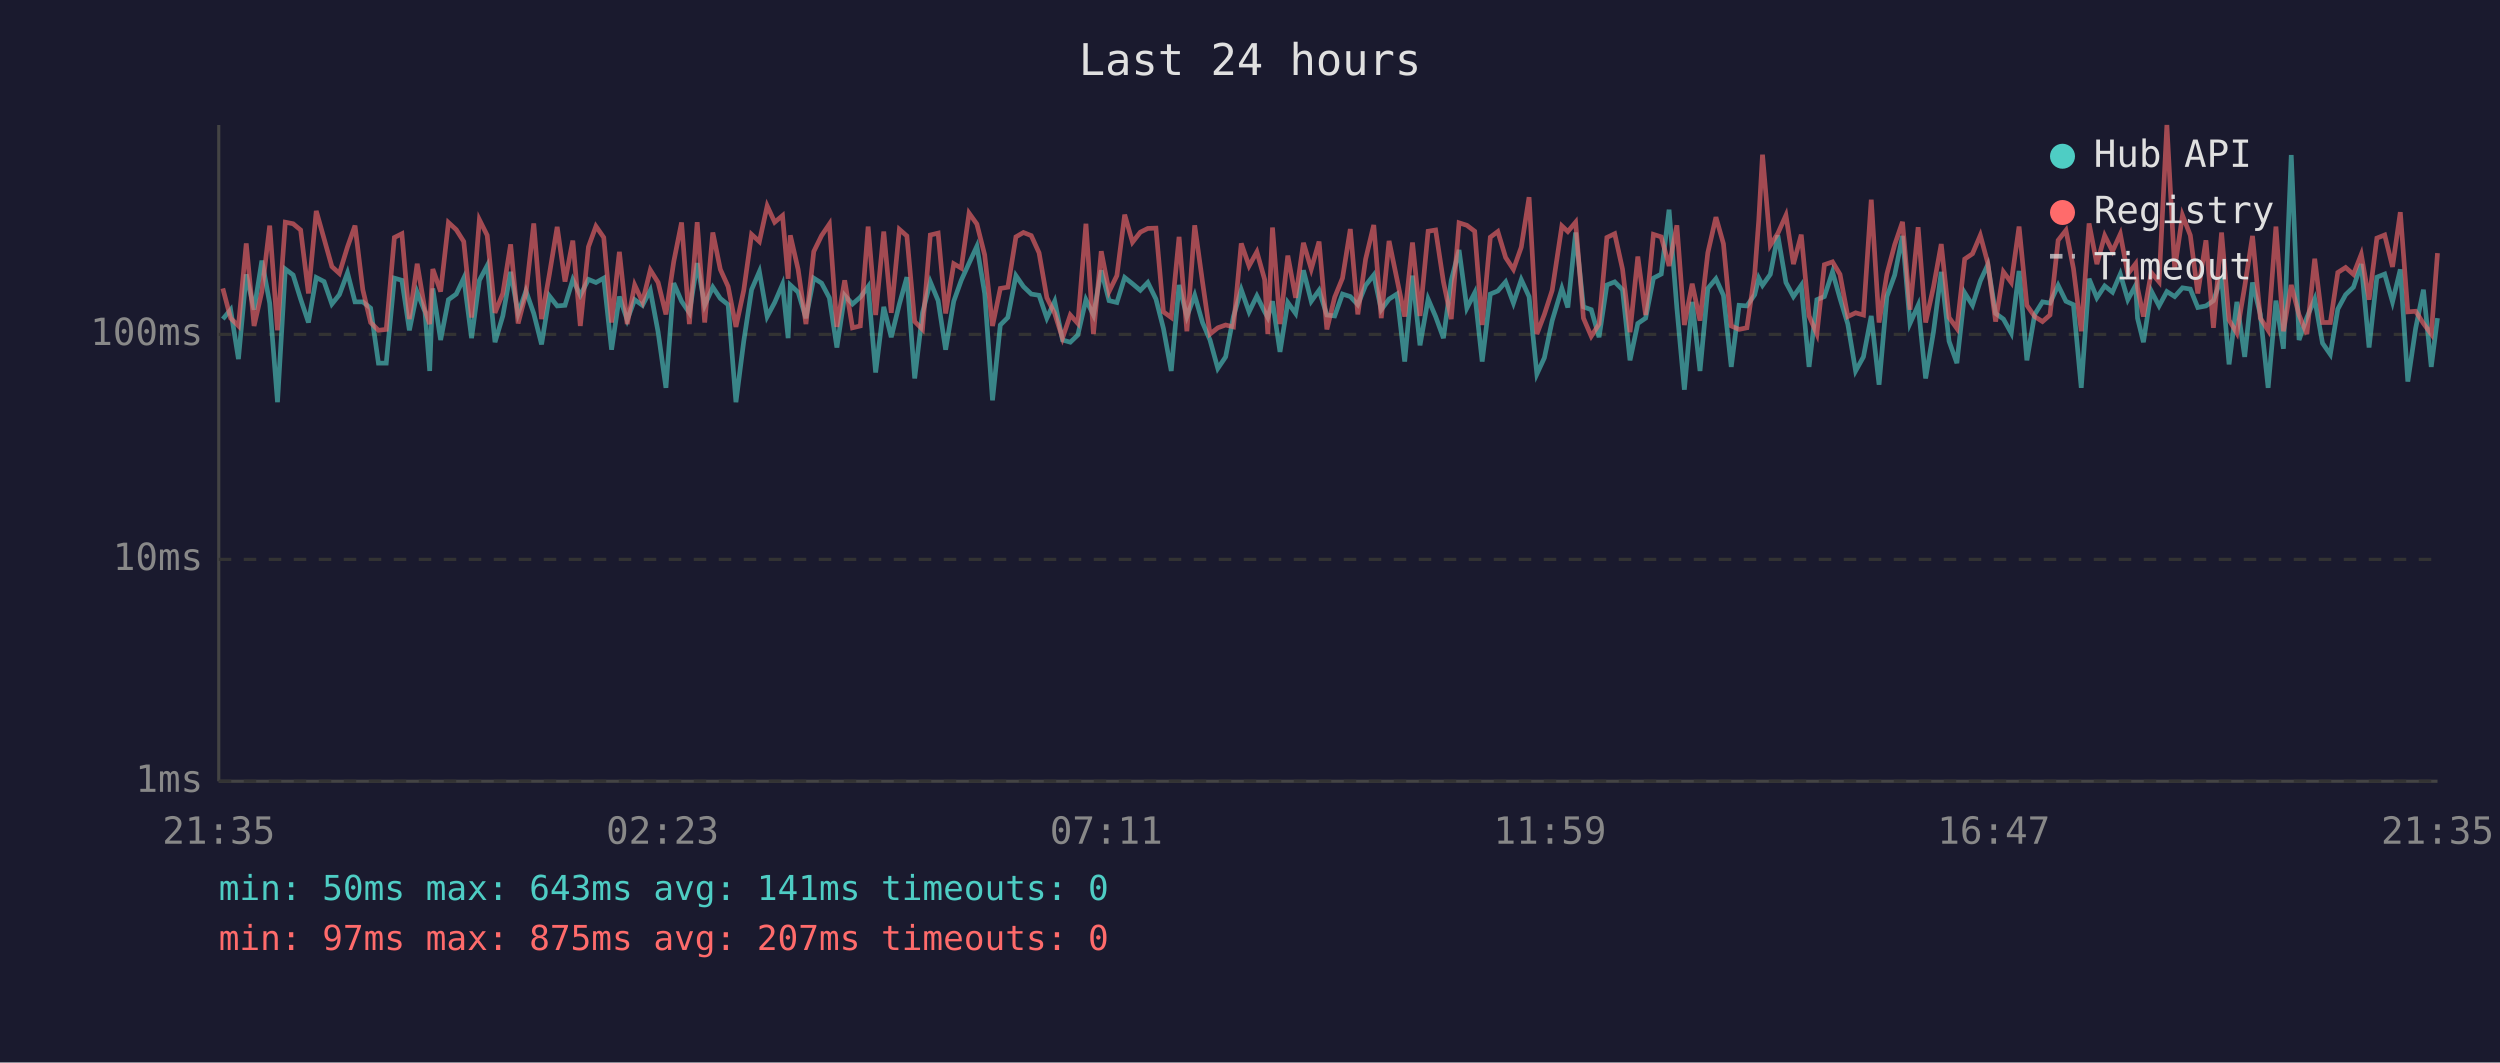
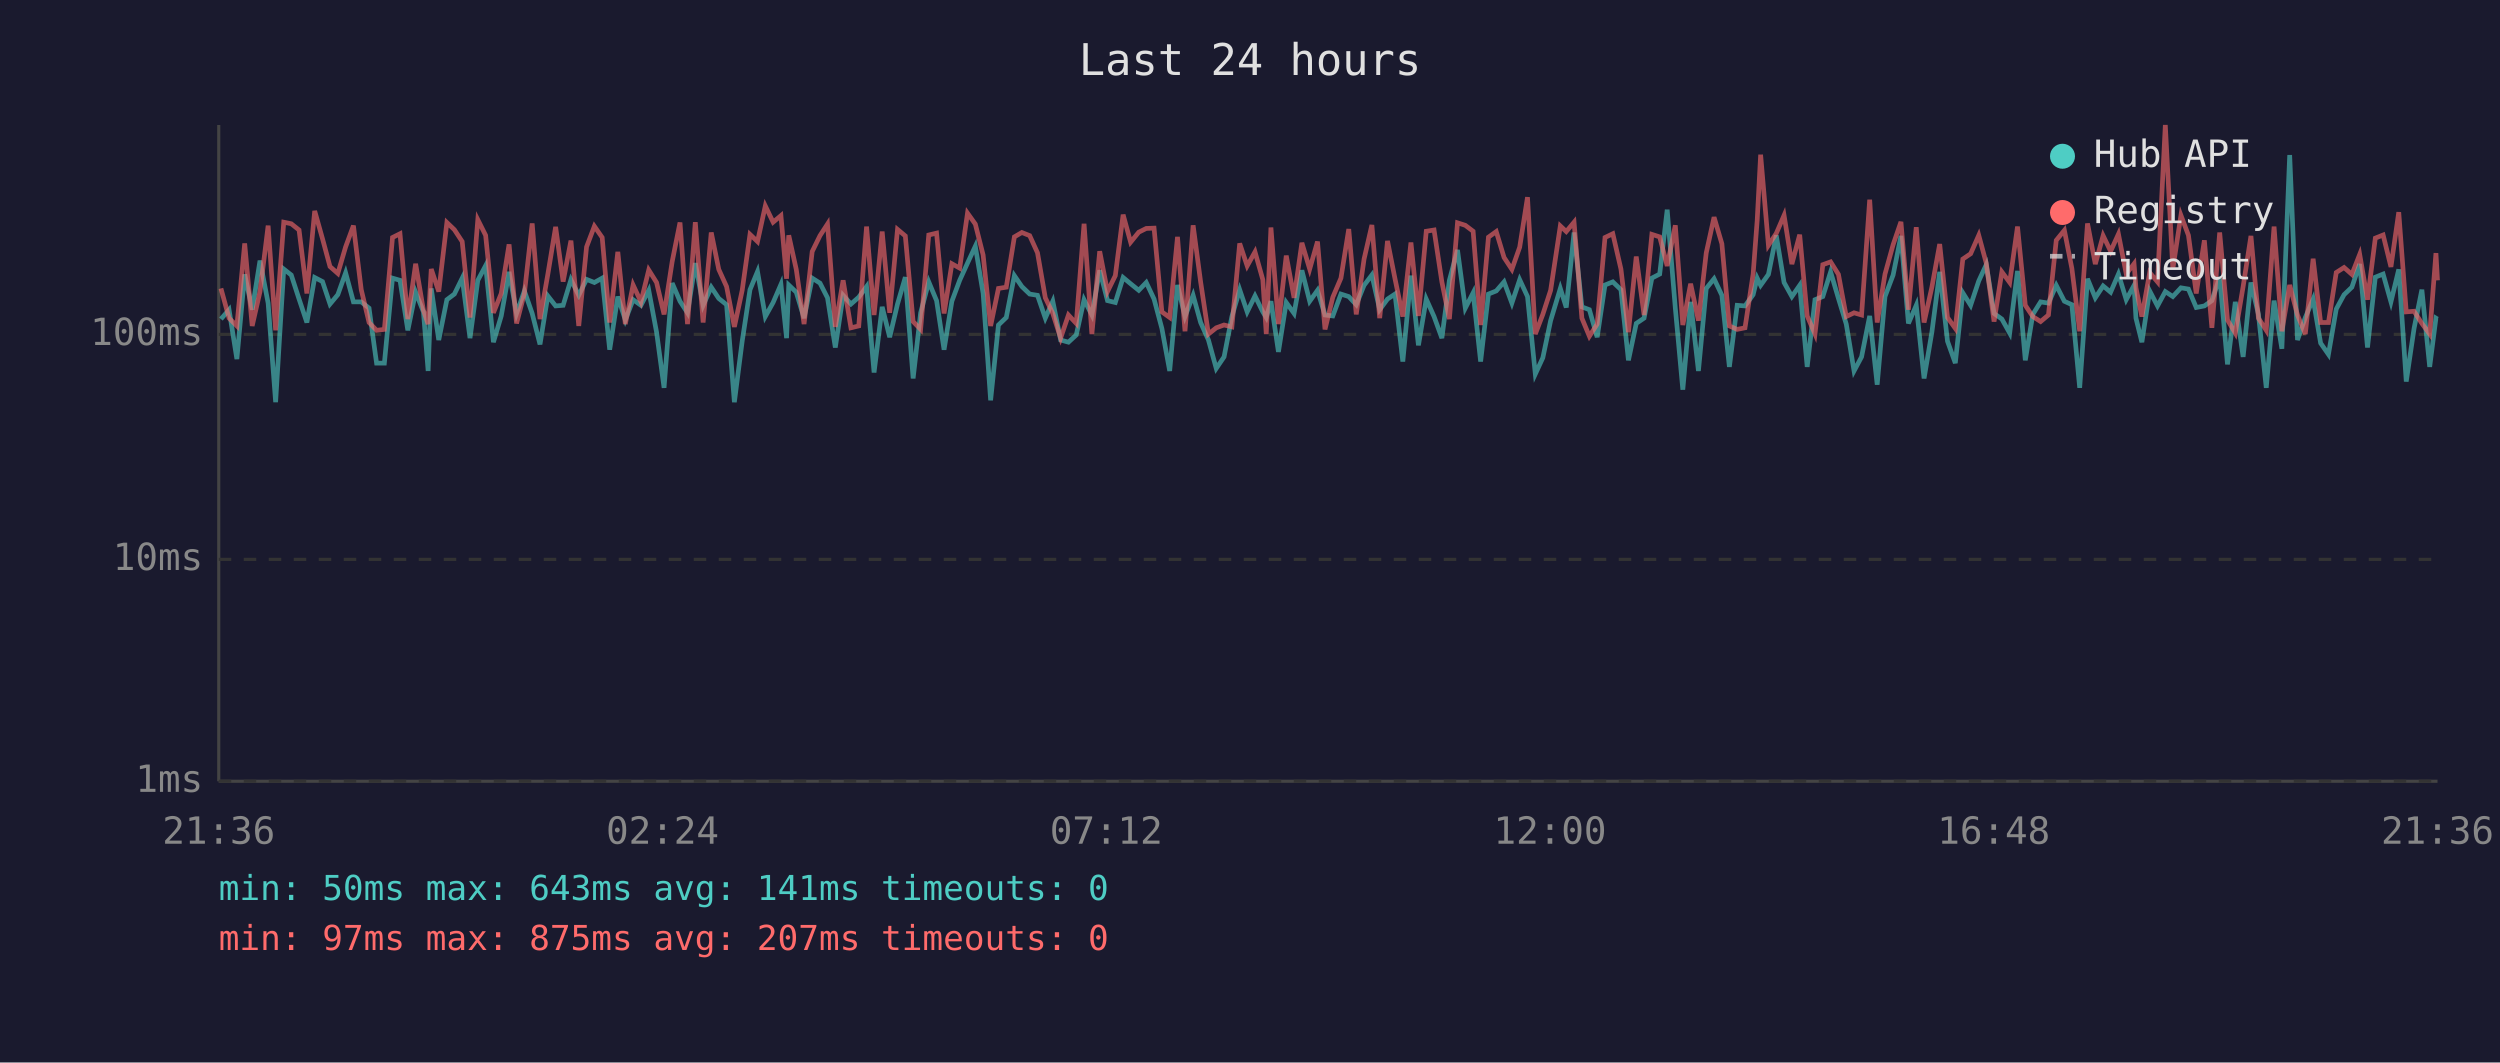
<svg xmlns="http://www.w3.org/2000/svg" viewBox="0 0 800 340" font-family="monospace" font-size="12">
  <rect width="800" height="340" fill="#1a1a2e" />
  <text x="400" y="24" fill="#e0e0e0" font-size="14" text-anchor="middle">Last 24 hours</text>
  <line x1="70" y1="40" x2="70" y2="250" stroke="#444" stroke-width="1" />
  <line x1="70" y1="250" x2="780" y2="250" stroke="#444" stroke-width="1" />
  <line x1="70" y1="250" x2="780" y2="250" stroke="#333" stroke-width="1" stroke-dasharray="4" />
  <text x="65" y="250" fill="#888" text-anchor="end" dominant-baseline="middle">1ms</text>
  <line x1="70" y1="179" x2="780" y2="179" stroke="#333" stroke-width="1" stroke-dasharray="4" />
  <text x="65" y="179" fill="#888" text-anchor="end" dominant-baseline="middle">10ms</text>
  <line x1="70" y1="107" x2="780" y2="107" stroke="#333" stroke-width="1" stroke-dasharray="4" />
  <text x="65" y="107" fill="#888" text-anchor="end" dominant-baseline="middle">100ms</text>
-   <text x="70" y="270" fill="#888" text-anchor="middle">21:35</text>
-   <text x="212" y="270" fill="#888" text-anchor="middle">02:23</text>
-   <text x="354" y="270" fill="#888" text-anchor="middle">07:11</text>
-   <text x="496" y="270" fill="#888" text-anchor="middle">11:59</text>
-   <text x="638" y="270" fill="#888" text-anchor="middle">16:47</text>
-   <text x="780" y="270" fill="#888" text-anchor="middle">21:35</text>
-   <polyline points="71.3,102.1 73.8,99.1 76.3,114.9 78.8,87.8 81.3,99.1 83.8,83.4 86.3,97.0 88.8,128.7 91.3,86.1 93.8,88.0 96.2,95.7 98.7,103.2 101.2,88.8 103.7,90.1 106.2,97.3 108.6,94.3 111.2,87.3 113.6,96.6 116.1,96.6 118.6,98.6 121.1,116.2 123.6,116.2 126.2,89.0 128.6,89.7 131.0,105.7 133.5,93.5 136.0,99.8 137.5,118.7 138.5,92.3 141.0,108.8 143.5,95.9 146.0,94.1 148.4,89.0 150.9,108.2 153.4,89.7 155.9,85.0 158.4,109.5 160.9,101.1 163.4,87.0 165.8,100.3 168.3,93.1 170.8,100.3 173.3,110.2 175.8,94.7 178.3,97.9 180.8,97.7 183.3,89.5 185.7,94.5 188.3,89.4 190.7,90.4 193.2,89.0 195.7,111.9 198.2,94.9 200.7,102.4 203.1,95.9 205.6,97.7 208.1,92.9 210.6,106.3 213.1,124.1 215.6,90.6 218.1,96.4 220.6,100.1 223.1,84.2 225.5,97.7 228.1,91.9 230.5,95.5 233.0,97.5 235.5,128.7 238.0,109.2 240.5,92.7 243.0,86.9 245.5,101.3 247.9,96.8 250.4,91.0 252.2,108.2 252.9,91.2 255.4,93.5 257.9,101.8 260.4,89.0 262.9,90.6 265.4,95.3 267.8,111.2 270.3,94.5 272.8,97.3 275.3,95.1 277.8,91.7 280.2,119.2 282.8,98.2 285.2,107.9 287.8,97.3 290.2,88.7 292.7,121.1 295.2,100.1 297.7,90.2 300.2,96.2 302.6,111.9 305.2,96.4 307.6,89.7 310.1,84.2 312.6,78.8 315.1,93.9 317.6,128.1 320.1,104.0 322.5,101.6 325.1,88.2 327.5,91.7 330.0,94.1 332.5,94.5 335.0,101.8 337.5,96.4 340.0,108.8 342.5,109.5 344.9,107.2 347.5,95.9 349.9,100.8 352.4,86.5 354.9,96.2 357.4,96.8 359.9,88.8 362.4,90.8 364.9,92.9 367.3,90.4 369.9,95.7 372.3,105.1 374.8,118.7 377.3,91.2 379.8,101.3 382.3,94.5 384.8,103.2 387.2,108.8 389.7,117.9 392.2,114.2 394.7,101.3 397.2,92.7 399.7,99.8 402.2,94.7 404.7,99.8 405.7,101.6 407.2,96.4 409.6,112.6 412.1,96.8 414.6,100.3 417.1,86.5 419.6,96.4 422.1,92.9 424.6,100.8 427.1,101.1 429.6,94.1 432.1,94.9 434.5,97.5 437.0,91.3 439.6,88.0 442.0,99.1 444.5,95.7 447.0,94.1 449.5,115.7 452.0,88.2 454.4,110.5 457.0,95.7 459.4,101.3 461.9,108.2 464.4,89.7 466.9,80.0 469.4,98.6 471.9,93.7 474.3,115.7 476.9,94.1 479.3,93.1 481.8,90.2 484.3,97.0 486.8,89.5 489.3,94.9 491.8,119.7 494.2,114.5 496.7,102.6 499.8,92.3 501.7,98.4 504.2,74.4 506.7,98.2 509.2,99.1 511.7,107.9 514.2,91.2 516.7,90.2 519.2,92.7 521.6,115.3 524.1,103.5 526.6,101.8 529.1,89.0 531.6,87.7 534.1,67.1 536.6,98.6 539.0,124.7 541.5,96.6 544.0,118.7 546.5,92.3 549.1,89.2 551.5,94.5 554.0,117.4 556.5,97.7 559.0,97.9 561.5,94.3 562.8,89.0 564.0,91.3 566.5,87.8 568.9,75.3 571.5,90.4 573.9,94.9 576.4,91.3 578.9,117.4 581.4,95.9 583.8,94.9 586.4,87.0 588.8,95.5 591.3,103.7 593.8,118.7 596.3,114.2 598.8,101.1 601.3,123.1 603.8,94.9 606.3,88.0 608.8,75.5 611.2,103.5 613.8,97.7 616.2,121.1 618.7,106.3 621.2,87.0 623.7,109.2 626.2,116.2 628.7,93.7 631.2,97.7 633.7,89.9 636.1,84.7 638.6,100.3 641.1,102.1 643.6,106.6 646.1,86.7 648.6,115.3 651.1,100.6 653.6,96.6 656.0,97.0 658.6,91.3 661.1,96.4 663.5,97.5 666.0,124.1 668.5,89.2 671.0,95.3 673.5,91.5 676.0,93.5 678.5,87.7 680.9,95.9 683.4,91.3 684.0,101.8 685.9,109.5 688.4,93.1 690.9,97.9 693.4,93.3 695.9,94.9 698.4,92.1 700.9,92.5 703.3,98.4 705.9,97.9 708.3,96.2 710.9,88.7 713.3,116.6 715.8,96.6 718.3,114.2 720.8,90.4 723.3,100.6 725.8,124.1 728.3,96.2 730.7,111.6 733.2,49.6 735.7,108.8 738.2,101.6 740.7,95.7 743.2,109.8 745.7,113.4 748.1,98.9 750.6,94.3 753.1,91.9 755.6,84.5 758.1,111.2 760.6,88.7 763.1,87.7 765.6,96.6 768.1,86.2 770.5,122.1 773.0,105.1 775.5,92.7 778.0,117.4 780.0,101.8" fill="none" stroke="#4ecdc4" stroke-width="1.5" opacity="0.6" />
-   <polyline points="71.3,92.3 73.8,101.8 76.3,104.3 78.8,77.9 81.3,104.3 83.8,93.3 86.3,72.2 88.8,105.7 91.3,71.1 93.8,71.6 96.2,73.6 98.7,93.9 101.2,67.5 103.7,76.4 106.2,85.3 108.6,87.5 111.2,79.0 113.6,72.2 116.1,92.7 118.6,103.2 121.1,105.7 123.6,105.4 126.2,76.0 128.6,74.8 131.0,102.1 133.5,84.4 136.0,99.3 137.5,103.7 138.5,86.1 141.0,93.3 143.5,71.2 146.0,73.5 148.4,77.3 150.9,101.6 153.4,70.3 155.9,75.3 158.4,100.1 160.9,93.9 163.4,78.2 165.8,103.5 168.3,93.9 170.8,71.5 173.3,102.1 175.8,87.8 178.3,72.6 180.8,90.1 183.3,77.0 185.7,104.3 188.3,79.0 190.7,72.4 193.2,76.0 195.7,103.2 198.2,80.6 200.7,103.7 203.1,91.2 205.6,96.6 208.1,86.4 210.6,90.4 213.1,100.6 215.6,83.7 218.1,71.2 220.6,103.7 223.1,71.1 225.5,103.2 228.1,74.4 230.5,86.2 233.0,91.7 235.5,104.6 238.0,92.9 240.5,75.0 243.0,77.3 245.5,65.9 247.9,71.1 250.4,69.0 252.2,89.2 252.9,75.3 255.4,86.2 257.9,103.7 260.4,80.5 262.9,75.4 265.4,71.7 267.8,104.6 270.3,89.7 272.8,104.9 275.3,104.3 277.8,72.5 280.2,100.8 282.8,74.1 285.2,100.1 287.8,73.4 290.2,75.5 292.7,102.9 295.2,105.4 297.7,75.2 300.2,74.6 302.6,100.3 305.2,84.4 307.6,85.8 310.1,68.2 312.6,71.7 315.1,81.6 317.6,104.3 320.1,92.3 322.5,91.9 325.1,75.8 327.5,74.4 330.0,75.4 332.5,80.9 335.0,95.3 337.5,100.3 340.0,108.2 342.5,100.8 344.9,103.5 347.5,71.6 349.9,106.9 352.4,80.4 354.9,93.3 357.4,88.2 359.9,68.7 362.4,77.5 364.9,74.3 367.3,73.1 369.9,73.0 372.3,99.8 374.8,101.6 377.3,75.8 379.8,106.0 382.3,72.1 384.8,90.2 387.2,106.9 389.7,104.9 392.2,104.0 394.7,104.6 397.2,77.9 399.7,85.1 402.2,80.6 404.7,89.5 405.7,106.9 407.2,72.8 409.6,103.7 412.1,81.8 414.6,95.3 417.1,77.7 419.6,86.1 422.1,77.3 424.6,105.4 427.1,95.1 429.6,89.0 432.1,73.3 434.5,100.6 437.0,82.9 439.6,72.0 442.0,101.8 444.5,77.1 447.0,89.2 449.5,101.3 452.0,77.6 454.4,101.1 457.0,74.0 459.4,73.6 461.9,90.2 464.4,102.1 466.9,71.3 469.4,72.1 471.9,74.0 474.3,104.0 476.9,75.9 479.3,74.1 481.8,82.4 484.3,86.2 486.8,79.1 489.3,63.1 491.8,106.9 494.2,100.6 496.7,92.9 499.8,72.3 501.7,74.1 504.2,71.1 506.7,101.8 509.2,107.6 511.7,103.7 514.2,76.0 516.7,74.8 519.2,86.1 521.6,106.3 524.1,82.1 526.6,100.8 529.1,75.0 531.6,75.8 534.1,85.1 536.6,72.1 539.0,104.0 541.5,90.8 544.0,102.6 546.5,80.9 549.1,69.5 551.5,78.0 554.0,104.3 556.5,105.4 559.0,104.9 561.5,87.7 562.8,70.5 564.0,49.5 566.5,78.5 568.9,74.7 571.5,68.9 573.9,84.5 576.4,75.1 578.9,101.1 581.4,106.9 583.8,84.7 586.4,83.8 588.8,87.8 591.3,101.3 593.8,100.1 596.3,100.8 598.8,63.9 601.3,103.2 603.8,87.7 606.3,78.3 608.8,71.0 611.2,99.1 613.8,72.7 616.2,103.2 618.7,91.9 621.2,78.1 623.7,101.6 626.2,105.1 628.7,82.9 631.2,81.2 633.7,75.3 636.1,84.2 638.6,102.9 641.1,87.0 643.6,90.4 646.1,72.5 648.6,97.7 651.1,101.3 653.6,102.9 656.0,100.8 658.6,76.9 661.1,73.7 663.5,85.9 666.0,106.0 668.5,71.5 671.0,84.5 673.5,75.4 676.0,80.4 678.5,74.9 680.9,87.7 683.4,84.4 684.0,92.1 685.9,101.3 688.4,87.2 690.9,90.2 693.4,40.0 695.9,86.1 698.4,68.9 700.9,75.3 703.3,93.9 705.9,76.9 708.3,104.9 710.9,74.4 713.3,102.4 715.8,106.6 718.3,91.7 720.8,75.5 723.3,101.8 725.8,105.7 728.3,72.5 730.7,106.0 733.2,91.2 735.7,100.8 738.2,106.9 740.7,82.8 743.2,103.2 745.7,103.2 748.1,87.2 750.6,85.6 753.1,87.8 755.6,81.4 758.1,95.9 760.6,76.2 763.1,75.2 765.6,85.4 768.1,67.9 770.5,99.8 773.0,99.6 775.5,103.5 778.0,106.9 780.0,81.0" fill="none" stroke="#ff6b6b" stroke-width="1.5" opacity="0.6" />
+   <text x="70" y="270" fill="#888" text-anchor="middle">21:36</text>
+   <text x="212" y="270" fill="#888" text-anchor="middle">02:24</text>
+   <text x="354" y="270" fill="#888" text-anchor="middle">07:12</text>
+   <text x="496" y="270" fill="#888" text-anchor="middle">12:00</text>
+   <text x="638" y="270" fill="#888" text-anchor="middle">16:48</text>
+   <text x="780" y="270" fill="#888" text-anchor="middle">21:36</text>
+   <polyline points="70.7,102.1 73.3,99.1 75.8,114.9 78.3,87.8 80.7,99.1 83.2,83.4 85.8,97.0 88.2,128.7 90.8,86.1 93.2,88.0 95.7,95.7 98.2,103.2 100.7,88.8 103.2,90.1 105.6,97.3 108.1,94.3 110.6,87.3 113.1,96.6 115.6,96.6 118.1,98.6 120.5,116.2 123.0,116.2 125.6,89.0 128.0,89.7 130.5,105.7 133.0,93.5 135.5,99.8 137.0,118.7 138.0,92.3 140.4,108.8 143.0,95.9 145.4,94.1 147.9,89.0 150.4,108.2 152.9,89.7 155.4,85.0 157.9,109.5 160.4,101.1 162.9,87.0 165.3,100.3 167.8,93.1 170.3,100.3 172.8,110.2 175.3,94.7 177.8,97.9 180.2,97.7 182.7,89.5 185.2,94.5 187.7,89.4 190.2,90.4 192.7,89.0 195.1,111.9 197.7,94.9 200.1,102.4 202.6,95.9 205.1,97.7 207.6,92.9 210.1,106.3 212.5,124.1 215.1,90.6 217.6,96.4 220.0,100.1 222.5,84.2 225.0,97.7 227.6,91.9 230.0,95.5 232.5,97.5 235.0,128.7 237.5,109.2 240.0,92.7 242.4,86.9 244.9,101.3 247.4,96.8 249.9,91.0 251.7,108.2 252.4,91.2 254.8,93.5 257.3,101.8 259.9,89.0 262.4,90.6 264.8,95.3 267.3,111.2 269.8,94.5 272.3,97.3 274.8,95.1 277.3,91.7 279.7,119.2 282.3,98.2 284.7,107.9 287.2,97.3 289.7,88.7 292.2,121.1 294.6,100.1 297.2,90.2 299.7,96.2 302.1,111.9 304.6,96.4 307.1,89.7 309.6,84.2 312.1,78.8 314.6,93.9 317.0,128.1 319.5,104.0 322.0,101.6 324.6,88.2 327.0,91.7 329.5,94.1 332.0,94.5 334.5,101.8 336.9,96.4 339.4,108.8 341.9,109.5 344.4,107.2 346.9,95.9 349.4,100.8 351.9,86.5 354.4,96.2 356.9,96.8 359.4,88.8 361.8,90.8 364.4,92.9 366.8,90.4 369.3,95.7 371.8,105.1 374.3,118.7 376.8,91.2 379.2,101.3 381.8,94.5 384.2,103.2 386.7,108.8 389.2,117.9 391.7,114.2 394.2,101.3 396.7,92.7 399.1,99.8 401.6,94.7 404.1,99.8 405.2,101.6 406.7,96.4 409.1,112.6 411.6,96.8 414.1,100.3 416.6,86.5 419.1,96.4 421.6,92.9 424.0,100.8 426.5,101.1 429.1,94.1 431.6,94.9 434.0,97.5 436.5,91.3 439.0,88.0 441.5,99.1 444.0,95.7 446.4,94.1 448.9,115.7 451.5,88.2 453.9,110.5 456.4,95.7 458.9,101.3 461.4,108.2 463.8,89.7 466.4,80.0 468.9,98.6 471.4,93.7 473.8,115.7 476.3,94.1 478.8,93.1 481.3,90.2 483.8,97.0 486.3,89.5 488.8,94.9 491.3,119.7 493.7,114.5 496.2,102.6 499.3,92.3 501.2,98.4 503.7,74.4 506.2,98.2 508.6,99.1 511.1,107.9 513.6,91.2 516.1,90.2 518.7,92.7 521.1,115.3 523.6,103.5 526.1,101.8 528.6,89.0 531.1,87.7 533.5,67.1 536.1,98.6 538.5,124.7 541.0,96.6 543.5,118.7 546.0,92.3 548.5,89.2 551.0,94.5 553.4,117.4 555.9,97.7 558.4,97.9 561.0,94.3 562.3,89.0 563.4,91.3 565.9,87.8 568.4,75.3 570.9,90.4 573.4,94.9 575.9,91.3 578.3,117.4 580.8,95.9 583.3,94.9 585.8,87.0 588.3,95.5 590.8,103.7 593.3,118.7 595.7,114.2 598.3,101.1 600.7,123.1 603.2,94.9 605.8,88.0 608.3,75.5 610.7,103.5 613.2,97.7 615.7,121.1 618.2,106.3 620.7,87.0 623.2,109.2 625.7,116.2 628.1,93.7 630.6,97.7 633.2,89.9 635.6,84.7 638.1,100.3 640.6,102.1 643.1,106.6 645.6,86.7 648.1,115.3 650.5,100.6 653.0,96.6 655.5,97.0 658.0,91.3 660.6,96.4 663.0,97.5 665.5,124.1 668.0,89.2 670.5,95.3 673.0,91.5 675.4,93.5 677.9,87.7 680.4,95.9 682.9,91.3 683.5,101.8 685.4,109.5 687.9,93.1 690.4,97.9 692.9,93.3 695.3,94.9 697.9,92.1 700.3,92.5 702.8,98.4 705.4,97.9 707.8,96.2 710.3,88.7 712.8,116.6 715.3,96.6 717.8,114.2 720.3,90.4 722.7,100.6 725.2,124.1 727.7,96.2 730.2,111.6 732.7,49.6 735.2,108.8 737.7,101.6 740.2,95.7 742.6,109.8 745.1,113.4 747.6,98.9 750.1,94.3 752.6,91.9 755.1,84.5 757.6,111.2 760.1,88.7 762.6,87.7 765.1,96.6 767.6,86.2 770.0,122.1 772.5,105.1 775.0,92.7 777.5,117.4 779.5,101.8 780.0,102.1" fill="none" stroke="#4ecdc4" stroke-width="1.5" opacity="0.6" />
+   <polyline points="70.7,92.3 73.3,101.8 75.8,104.3 78.3,77.9 80.7,104.3 83.2,93.3 85.8,72.2 88.2,105.7 90.8,71.1 93.2,71.6 95.7,73.6 98.2,93.9 100.7,67.5 103.2,76.4 105.6,85.3 108.1,87.5 110.6,79.0 113.1,72.2 115.6,92.7 118.1,103.2 120.5,105.7 123.0,105.4 125.6,76.0 128.0,74.8 130.5,102.1 133.0,84.4 135.5,99.3 137.0,103.7 138.0,86.1 140.4,93.3 143.0,71.2 145.4,73.5 147.9,77.3 150.4,101.6 152.9,70.3 155.4,75.3 157.9,100.1 160.4,93.9 162.9,78.2 165.3,103.5 167.8,93.9 170.3,71.5 172.8,102.1 175.3,87.8 177.8,72.6 180.2,90.1 182.7,77.0 185.2,104.3 187.7,79.0 190.2,72.4 192.7,76.0 195.1,103.2 197.7,80.6 200.1,103.7 202.6,91.2 205.1,96.6 207.6,86.4 210.1,90.4 212.5,100.6 215.1,83.7 217.6,71.2 220.0,103.7 222.5,71.1 225.0,103.2 227.6,74.4 230.0,86.2 232.5,91.7 235.0,104.6 237.5,92.9 240.0,75.0 242.4,77.3 244.9,65.9 247.4,71.1 249.9,69.0 251.7,89.2 252.4,75.3 254.8,86.2 257.3,103.7 259.9,80.5 262.4,75.4 264.8,71.7 267.3,104.6 269.8,89.7 272.3,104.9 274.8,104.3 277.3,72.5 279.7,100.8 282.3,74.1 284.7,100.1 287.2,73.4 289.7,75.5 292.2,102.9 294.6,105.4 297.2,75.2 299.7,74.6 302.1,100.3 304.6,84.4 307.1,85.8 309.6,68.2 312.1,71.7 314.6,81.6 317.0,104.3 319.5,92.3 322.0,91.9 324.6,75.8 327.0,74.4 329.5,75.4 332.0,80.9 334.5,95.3 336.9,100.3 339.4,108.2 341.9,100.8 344.4,103.5 346.9,71.6 349.4,106.9 351.9,80.4 354.4,93.3 356.9,88.2 359.4,68.7 361.8,77.5 364.4,74.3 366.8,73.1 369.3,73.0 371.8,99.8 374.3,101.6 376.8,75.8 379.2,106.0 381.8,72.1 384.2,90.2 386.7,106.9 389.2,104.9 391.7,104.0 394.2,104.6 396.7,77.9 399.1,85.1 401.6,80.6 404.1,89.5 405.2,106.9 406.7,72.8 409.1,103.7 411.6,81.8 414.1,95.3 416.6,77.7 419.1,86.1 421.6,77.3 424.0,105.4 426.5,95.1 429.1,89.0 431.6,73.3 434.0,100.6 436.5,82.9 439.0,72.0 441.5,101.8 444.0,77.1 446.4,89.2 448.9,101.3 451.5,77.6 453.9,101.1 456.4,74.0 458.9,73.6 461.4,90.2 463.8,102.1 466.4,71.3 468.9,72.1 471.4,74.0 473.8,104.0 476.3,75.9 478.8,74.1 481.3,82.4 483.8,86.2 486.3,79.1 488.8,63.1 491.3,106.9 493.7,100.6 496.2,92.9 499.3,72.3 501.2,74.1 503.7,71.1 506.2,101.8 508.6,107.6 511.1,103.7 513.6,76.0 516.1,74.8 518.7,86.1 521.1,106.3 523.6,82.1 526.1,100.8 528.6,75.0 531.1,75.8 533.5,85.1 536.1,72.1 538.5,104.0 541.0,90.8 543.5,102.6 546.0,80.9 548.5,69.5 551.0,78.0 553.4,104.3 555.9,105.4 558.4,104.9 561.0,87.7 562.3,70.5 563.4,49.5 565.9,78.5 568.4,74.7 570.9,68.9 573.4,84.5 575.9,75.1 578.3,101.1 580.8,106.9 583.3,84.7 585.8,83.8 588.3,87.8 590.8,101.3 593.3,100.1 595.7,100.8 598.3,63.9 600.7,103.2 603.2,87.7 605.8,78.3 608.3,71.0 610.7,99.1 613.2,72.7 615.7,103.2 618.2,91.9 620.7,78.1 623.2,101.6 625.7,105.1 628.1,82.9 630.6,81.2 633.2,75.3 635.6,84.2 638.1,102.9 640.6,87.0 643.1,90.4 645.6,72.5 648.1,97.7 650.5,101.3 653.0,102.9 655.5,100.8 658.0,76.9 660.6,73.7 663.0,85.9 665.5,106.0 668.0,71.5 670.5,84.5 673.0,75.4 675.4,80.4 677.9,74.9 680.4,87.7 682.9,84.4 683.5,92.1 685.4,101.3 687.9,87.2 690.4,90.2 692.9,40.0 695.3,86.1 697.9,68.9 700.3,75.3 702.8,93.9 705.4,76.9 707.8,104.9 710.3,74.4 712.8,102.4 715.3,106.6 717.8,91.7 720.3,75.5 722.7,101.8 725.2,105.7 727.7,72.5 730.2,106.0 732.7,91.2 735.2,100.8 737.7,106.9 740.2,82.8 742.6,103.2 745.1,103.2 747.6,87.2 750.1,85.6 752.6,87.8 755.1,81.4 757.6,95.9 760.1,76.2 762.6,75.2 765.1,85.4 767.6,67.9 770.0,99.8 772.5,99.6 775.0,103.5 777.5,106.9 779.5,81.0 780.0,89.7" fill="none" stroke="#ff6b6b" stroke-width="1.5" opacity="0.6" />
  <circle cx="660" cy="50" r="4" fill="#4ecdc4" />
  <text x="670" y="50" fill="#e0e0e0" dominant-baseline="middle">Hub API</text>
  <circle cx="660" cy="68" r="4" fill="#ff6b6b" />
  <text x="670" y="68" fill="#e0e0e0" dominant-baseline="middle">Registry</text>
  <line x1="656" y1="82" x2="664" y2="82" stroke="#e0e0e0" stroke-width="1.5" stroke-dasharray="4,3" opacity="0.7" />
  <text x="670" y="86" fill="#e0e0e0" dominant-baseline="middle">Timeout</text>
  <text x="70" y="288" fill="#4ecdc4" font-size="11">min: 50ms  max: 643ms  avg: 141ms  timeouts: 0</text>
  <text x="70" y="304" fill="#ff6b6b" font-size="11">min: 97ms  max: 875ms  avg: 207ms  timeouts: 0</text>
</svg>
